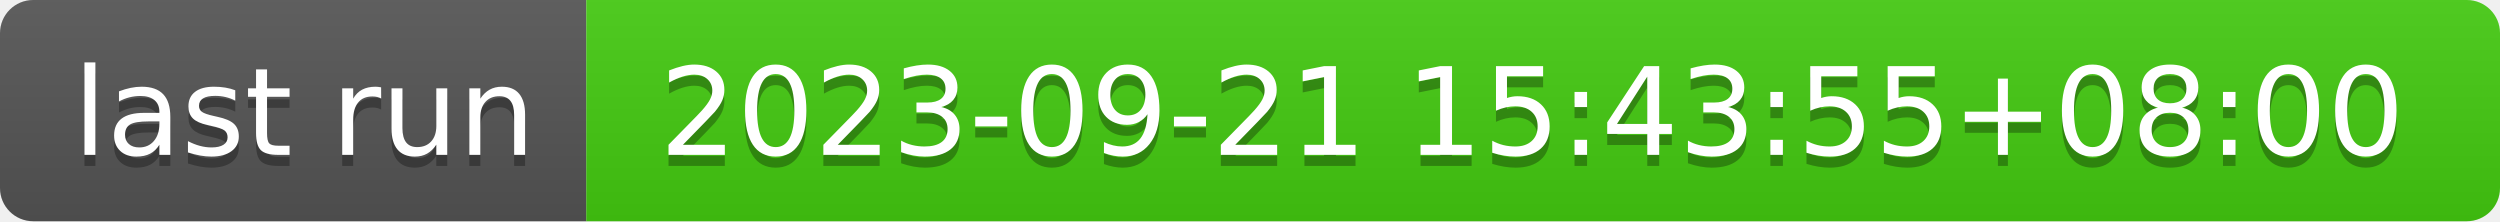
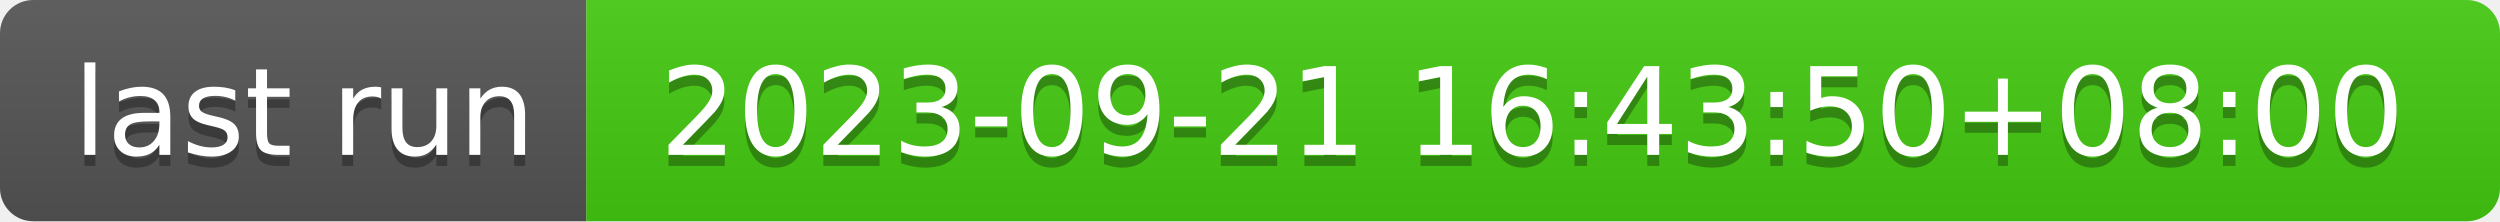
- <svg xmlns="http://www.w3.org/2000/svg" width="226" height="20" role="img" aria-label="last run: 2023-09-21 15:43:55+08:00">
+ <svg xmlns="http://www.w3.org/2000/svg" width="226" height="20" role="img" aria-label="last run: 2023-09-21 16:43:50+08:00">
  <linearGradient id="s" x2="0" y2="100%">
    <stop offset="0" stop-color="#bbb" stop-opacity=".1" />
    <stop offset="1" stop-opacity=".1" />
  </linearGradient>
  <clipPath id="r">
    <rect width="226" height="20" rx="3" fill="#fff" />
  </clipPath>
  <g clip-path="url(#r)">
    <rect width="53" height="20" fill="#555" />
    <rect x="53" width="173" height="20" fill="#4c1" />
    <rect width="226" height="20" fill="url(#s)" />
  </g>
  <g fill="#fff" text-anchor="middle" font-family="Verdana,Geneva,DejaVu Sans,sans-serif" text-rendering="geometricPrecision" font-size="110">
    <text aria-hidden="true" x="275" y="150" fill="#010101" fill-opacity=".3" transform="scale(.1)" textLength="430">last run</text>
    <text x="275" y="140" transform="scale(.1)" fill="#fff" textLength="430">last run</text>
-     <text aria-hidden="true" x="1385" y="150" fill="#010101" fill-opacity=".3" transform="scale(.1)" textLength="1630">2023-09-21 15:43:55+08:00</text>
-     <text x="1385" y="140" transform="scale(.1)" fill="#fff" textLength="1630">2023-09-21 15:43:55+08:00</text>
+     <text aria-hidden="true" x="1385" y="150" fill="#010101" fill-opacity=".3" transform="scale(.1)" textLength="1630">2023-09-21 16:43:50+08:00</text>
+     <text x="1385" y="140" transform="scale(.1)" fill="#fff" textLength="1630">2023-09-21 16:43:50+08:00</text>
  </g>
</svg>
